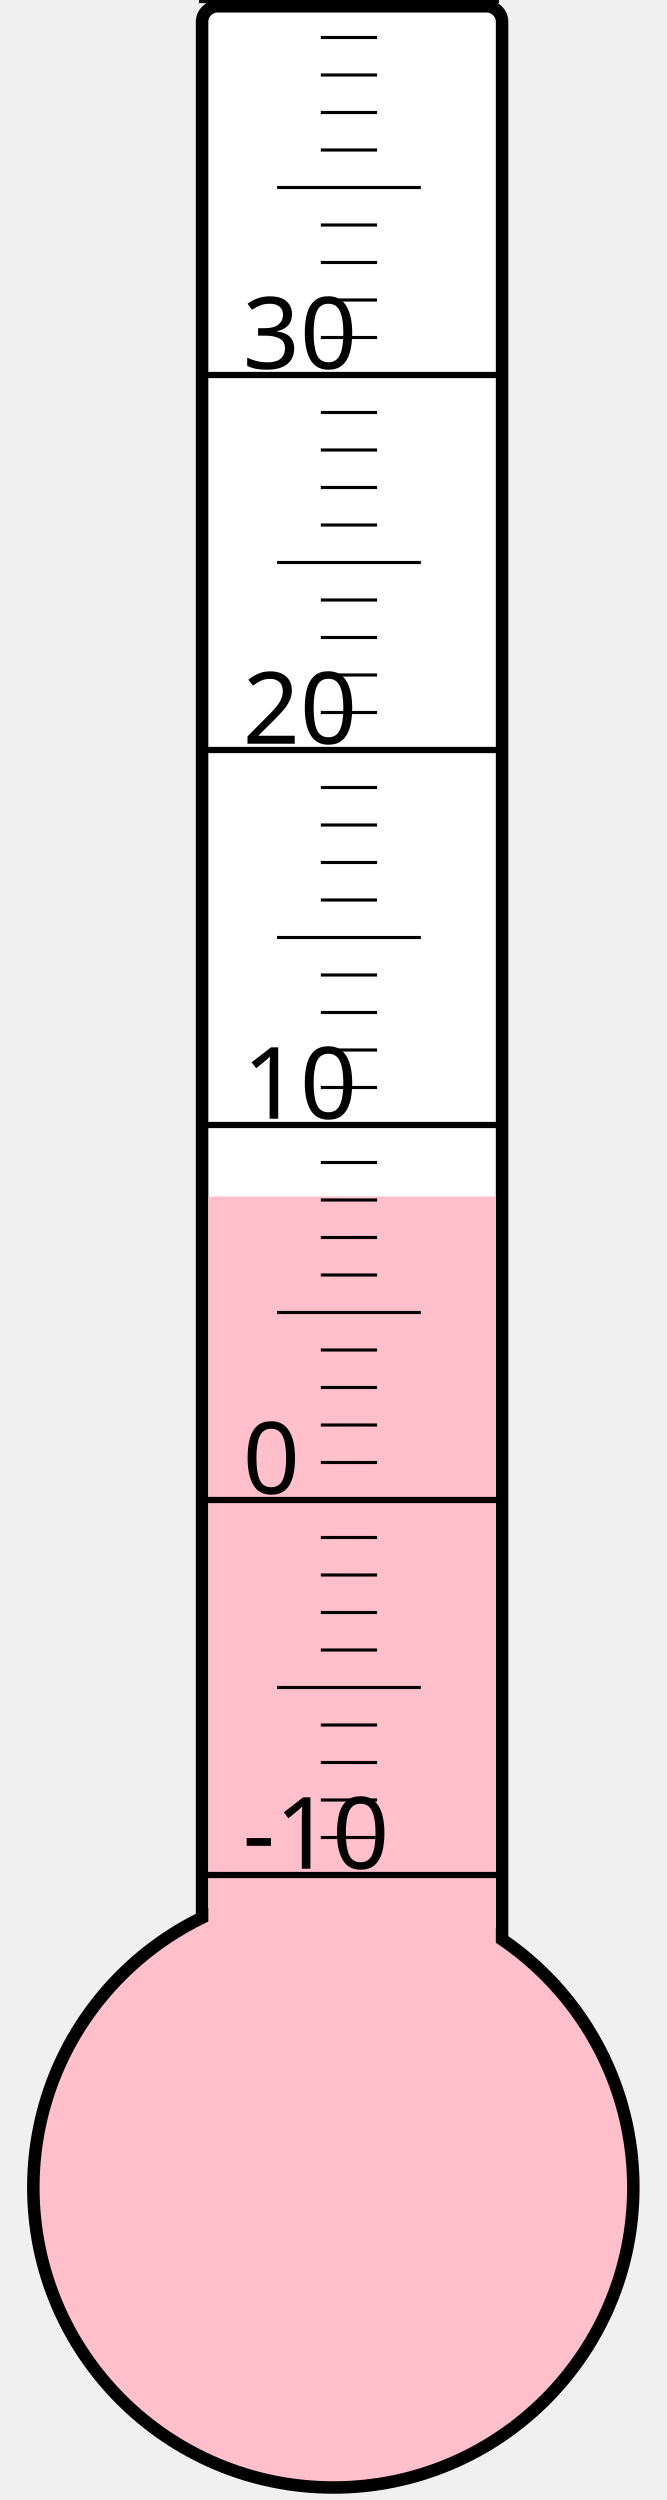
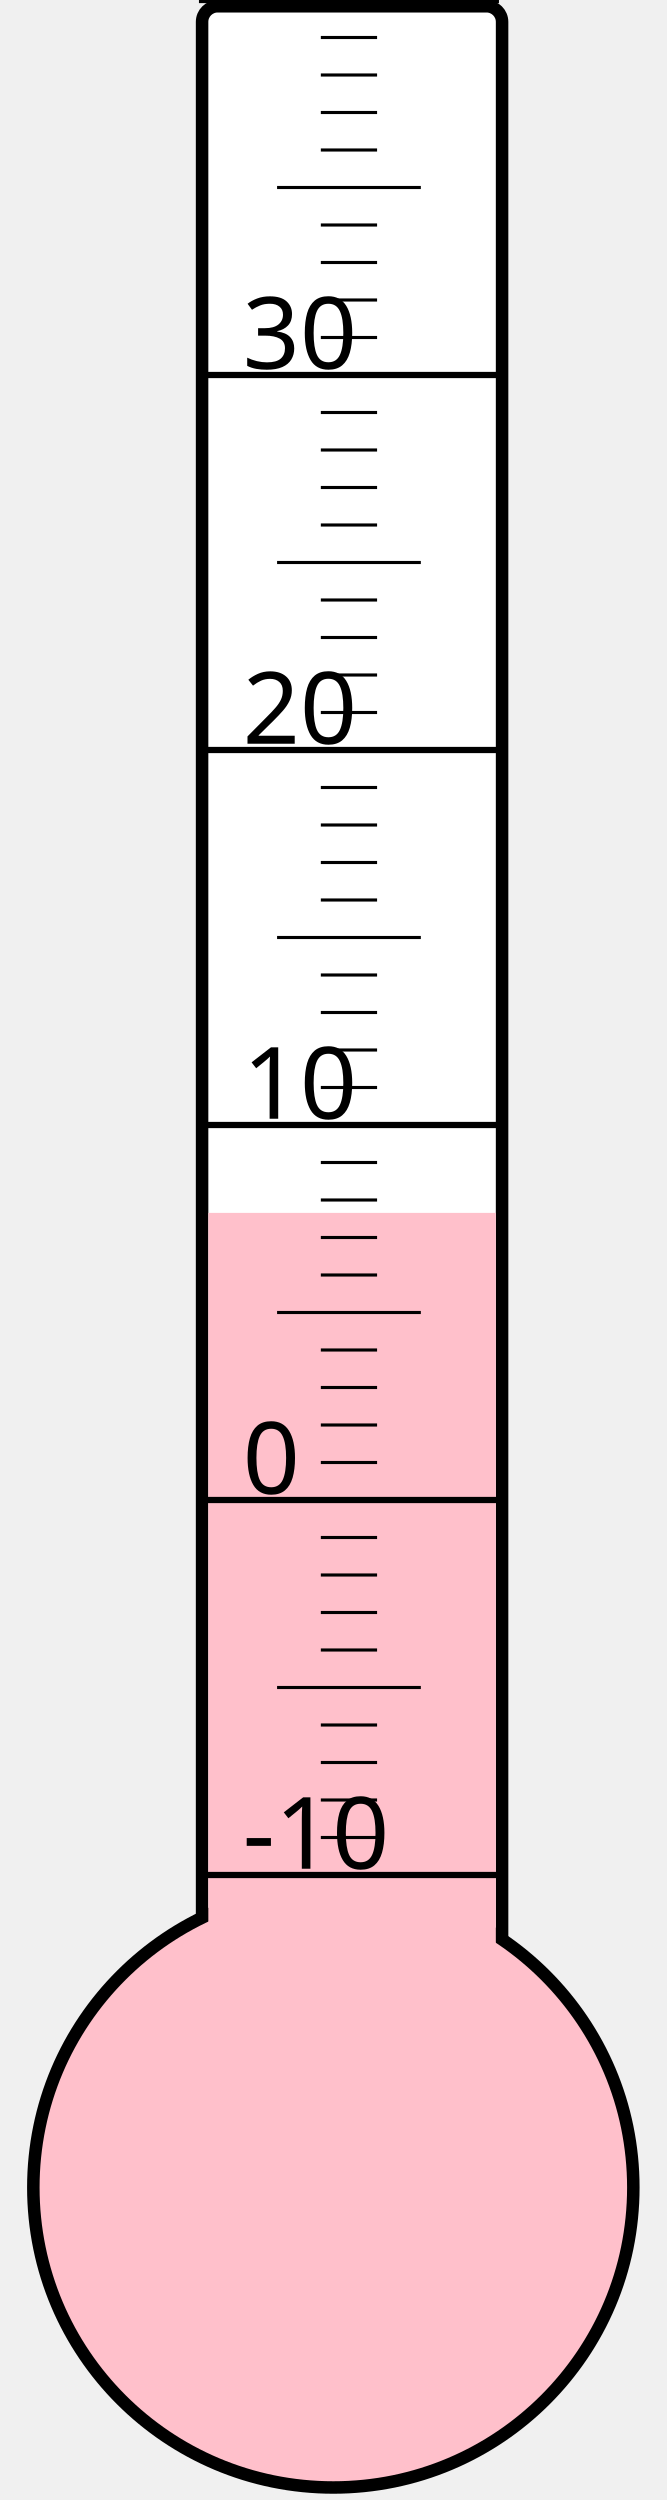
<svg xmlns="http://www.w3.org/2000/svg" width="40px" height="150px" viewBox="0 0 200 800">
  <rect width="200" height="800" x="0" y="0" style="fill: #ffffeb; fill-opacity: 0;" />
  <rect width="96" height="680" x="58" y="2" rx="5" ry="5" style="fill: white; fill-opacity: 1; stroke: black; stroke-width: 4;" />
  <circle cx="100" cy="700" r="96" style="fill: pink; stroke: black; stroke-width: 4;" />
-   <rect width="92" height="317.125" x="60" y="382.875" style="fill: pink; fill-opacity: 1; stroke-width: 0;" />
+   <rect width="92" height="311.875" x="60" y="388.125" style="fill: pink; fill-opacity: 1; stroke-width: 0;" />
  <text x="71" y="598" style="font-family: sans-serif; font-size: 24pt;">-10</text>
  <text x="71" y="478" style="font-family: sans-serif; font-size: 24pt;">0</text>
  <text x="71" y="358" style="font-family: sans-serif; font-size: 24pt;">10</text>
  <text x="71" y="238" style="font-family: sans-serif; font-size: 24pt;">20</text>
  <text x="71" y="118" style="font-family: sans-serif; font-size: 24pt;">30</text>
  <g style="stroke: black;">
    <line x1="57" y1="600" x2="153" y2="600" style="stroke-width: 2;" />
    <line x1="96" y1="588" x2="114" y2="588" style="stroke-width: 1;" />
    <line x1="96" y1="576" x2="114" y2="576" style="stroke-width: 1;" />
    <line x1="96" y1="564" x2="114" y2="564" style="stroke-width: 1;" />
    <line x1="96" y1="552" x2="114" y2="552" style="stroke-width: 1;" />
    <line x1="82" y1="540" x2="128" y2="540" style="stroke-width: 1;" />
    <line x1="96" y1="528" x2="114" y2="528" style="stroke-width: 1;" />
    <line x1="96" y1="516" x2="114" y2="516" style="stroke-width: 1;" />
    <line x1="96" y1="504" x2="114" y2="504" style="stroke-width: 1;" />
    <line x1="96" y1="492" x2="114" y2="492" style="stroke-width: 1;" />
    <line x1="57" y1="480" x2="153" y2="480" style="stroke-width: 2;" />
    <line x1="96" y1="468" x2="114" y2="468" style="stroke-width: 1;" />
    <line x1="96" y1="456" x2="114" y2="456" style="stroke-width: 1;" />
    <line x1="96" y1="444" x2="114" y2="444" style="stroke-width: 1;" />
    <line x1="96" y1="432" x2="114" y2="432" style="stroke-width: 1;" />
    <line x1="82" y1="420" x2="128" y2="420" style="stroke-width: 1;" />
    <line x1="96" y1="408" x2="114" y2="408" style="stroke-width: 1;" />
    <line x1="96" y1="396" x2="114" y2="396" style="stroke-width: 1;" />
    <line x1="96" y1="384" x2="114" y2="384" style="stroke-width: 1;" />
    <line x1="96" y1="372" x2="114" y2="372" style="stroke-width: 1;" />
    <line x1="57" y1="360" x2="153" y2="360" style="stroke-width: 2;" />
    <line x1="96" y1="348" x2="114" y2="348" style="stroke-width: 1;" />
    <line x1="96" y1="336" x2="114" y2="336" style="stroke-width: 1;" />
    <line x1="96" y1="324" x2="114" y2="324" style="stroke-width: 1;" />
    <line x1="96" y1="312" x2="114" y2="312" style="stroke-width: 1;" />
    <line x1="82" y1="300" x2="128" y2="300" style="stroke-width: 1;" />
    <line x1="96" y1="288" x2="114" y2="288" style="stroke-width: 1;" />
    <line x1="96" y1="276" x2="114" y2="276" style="stroke-width: 1;" />
    <line x1="96" y1="264" x2="114" y2="264" style="stroke-width: 1;" />
    <line x1="96" y1="252" x2="114" y2="252" style="stroke-width: 1;" />
    <line x1="57" y1="240" x2="153" y2="240" style="stroke-width: 2;" />
    <line x1="96" y1="228" x2="114" y2="228" style="stroke-width: 1;" />
    <line x1="96" y1="216" x2="114" y2="216" style="stroke-width: 1;" />
    <line x1="96" y1="204" x2="114" y2="204" style="stroke-width: 1;" />
    <line x1="96" y1="192" x2="114" y2="192" style="stroke-width: 1;" />
    <line x1="82" y1="180" x2="128" y2="180" style="stroke-width: 1;" />
    <line x1="96" y1="168" x2="114" y2="168" style="stroke-width: 1;" />
    <line x1="96" y1="156" x2="114" y2="156" style="stroke-width: 1;" />
    <line x1="96" y1="144" x2="114" y2="144" style="stroke-width: 1;" />
    <line x1="96" y1="132" x2="114" y2="132" style="stroke-width: 1;" />
    <line x1="57" y1="120" x2="153" y2="120" style="stroke-width: 2;" />
    <line x1="96" y1="108" x2="114" y2="108" style="stroke-width: 1;" />
    <line x1="96" y1="96" x2="114" y2="96" style="stroke-width: 1;" />
    <line x1="96" y1="84" x2="114" y2="84" style="stroke-width: 1;" />
    <line x1="96" y1="72" x2="114" y2="72" style="stroke-width: 1;" />
    <line x1="82" y1="60" x2="128" y2="60" style="stroke-width: 1;" />
    <line x1="96" y1="48" x2="114" y2="48" style="stroke-width: 1;" />
    <line x1="96" y1="36" x2="114" y2="36" style="stroke-width: 1;" />
    <line x1="96" y1="24" x2="114" y2="24" style="stroke-width: 1;" />
    <line x1="96" y1="12" x2="114" y2="12" style="stroke-width: 1;" />
    <line x1="57" y1="0" x2="153" y2="0" style="stroke-width: 2;" />
  </g>
</svg>
